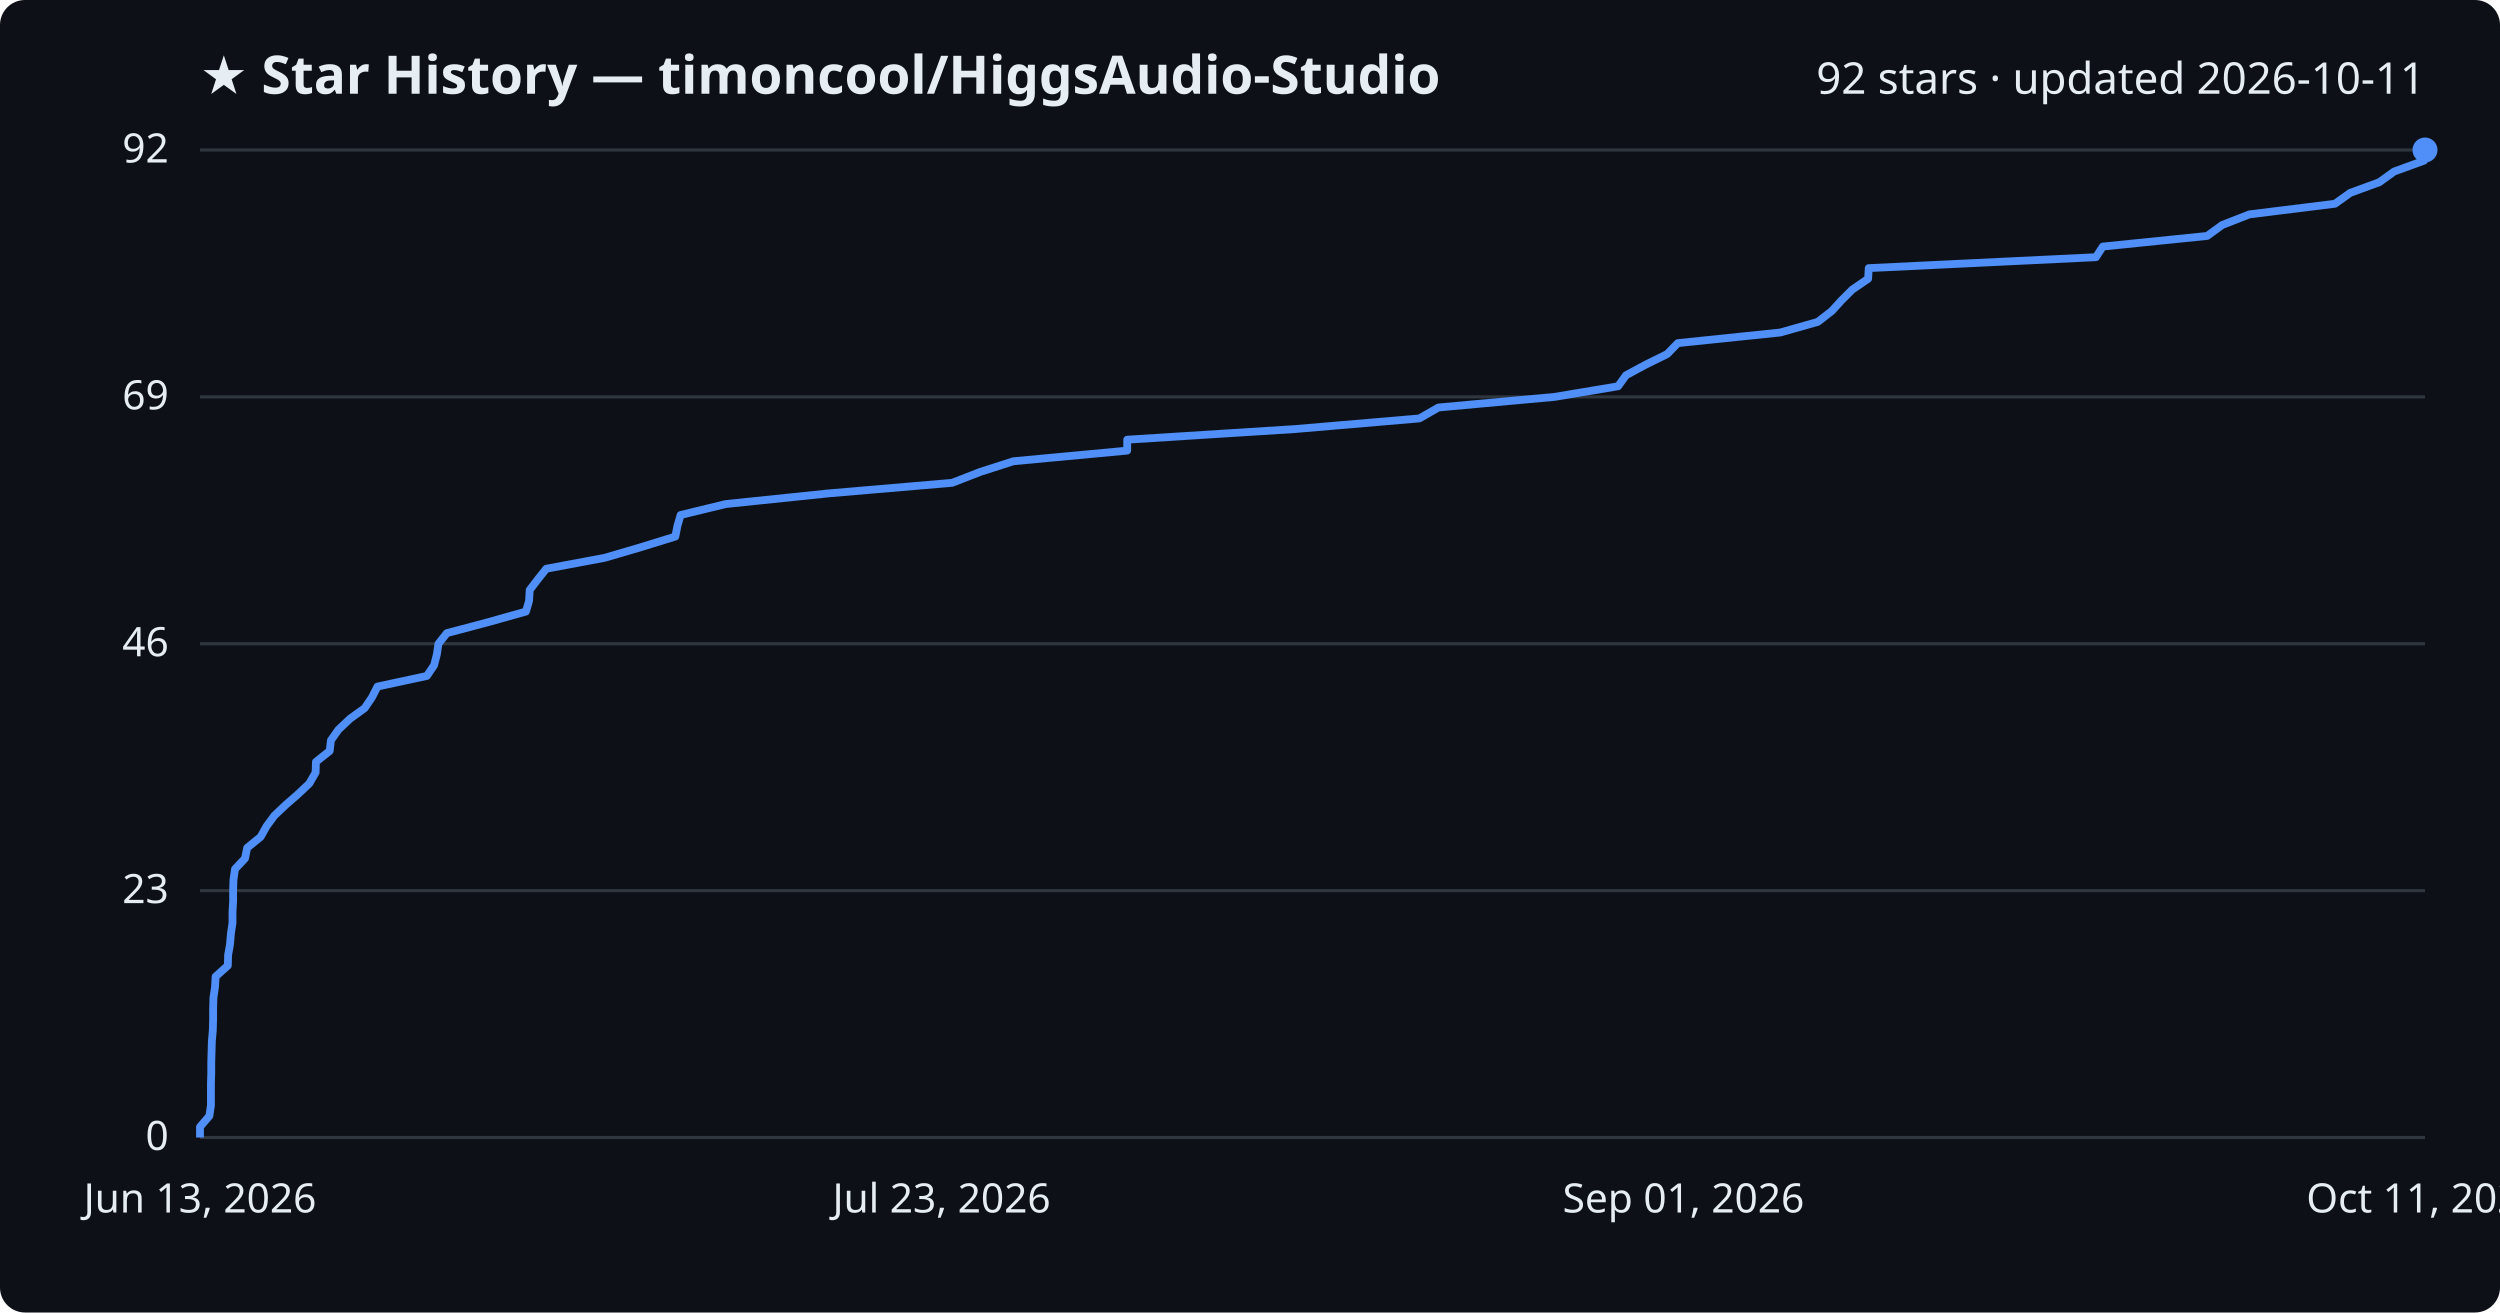
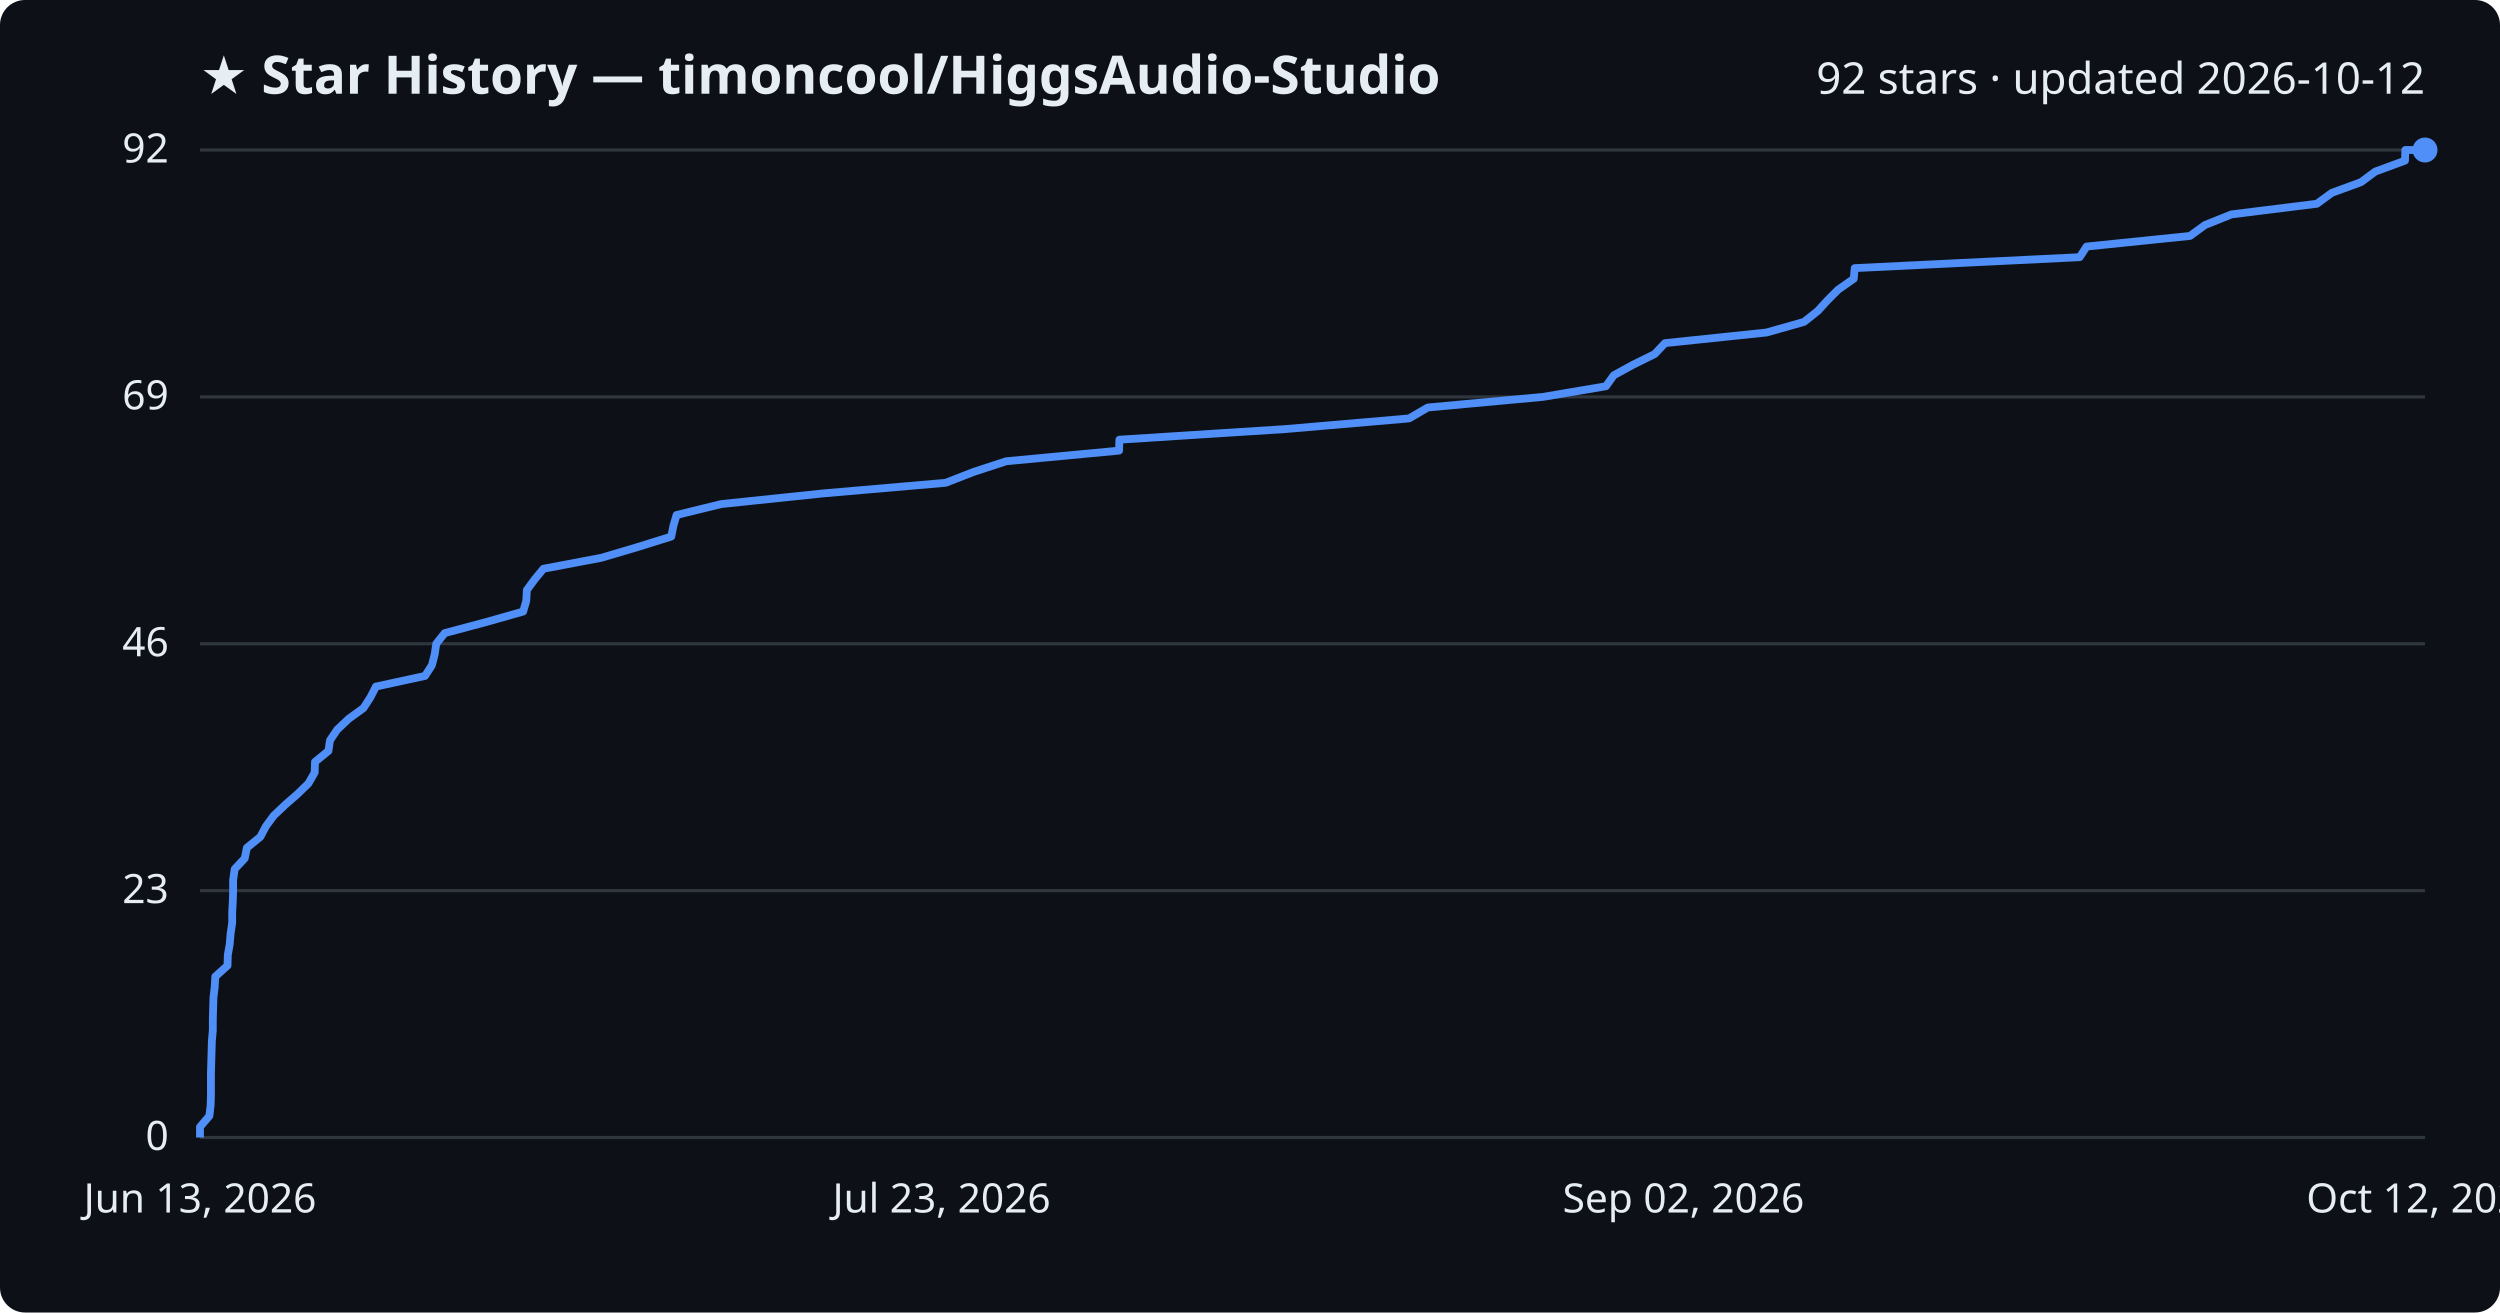
<svg xmlns="http://www.w3.org/2000/svg" viewBox="0 0 800 420" font-family="Segoe UI, sans-serif">
  <rect width="800" height="420" fill="#0d1117" rx="8" />
  <text x="64" y="30" fill="#e6edf3" font-size="17" font-weight="700">★ Star History — timoncool/HiggsAudio-Studio</text>
-   <text x="776" y="30" fill="#e6edf3" font-size="14" text-anchor="end">92 stars · updated 2026-10-11</text>
+   <text x="776" y="30" fill="#e6edf3" font-size="14" text-anchor="end">92 stars · updated 2026-10-12</text>
  <line x1="64" y1="364.0" x2="776" y2="364.0" stroke="#30363d" stroke-width="1" />
  <text x="54" y="368.0" fill="#e6edf3" font-size="13" text-anchor="end">0</text>
  <line x1="64" y1="285.0" x2="776" y2="285.0" stroke="#30363d" stroke-width="1" />
  <text x="54" y="289.0" fill="#e6edf3" font-size="13" text-anchor="end">23</text>
  <line x1="64" y1="206.0" x2="776" y2="206.0" stroke="#30363d" stroke-width="1" />
  <text x="54" y="210.0" fill="#e6edf3" font-size="13" text-anchor="end">46</text>
  <line x1="64" y1="127.0" x2="776" y2="127.0" stroke="#30363d" stroke-width="1" />
  <text x="54" y="131.0" fill="#e6edf3" font-size="13" text-anchor="end">69</text>
  <line x1="64" y1="48.0" x2="776" y2="48.0" stroke="#30363d" stroke-width="1" />
  <text x="54" y="52.0" fill="#e6edf3" font-size="13" text-anchor="end">92</text>
-   <path d="M64.0,364.0 L64.0,360.6 L67.0,357.1 L67.5,353.7 L67.5,350.3 L67.5,346.8 L67.6,343.4 L67.6,340.0 L67.7,336.5 L67.8,333.1 L68.1,329.7 L68.2,326.2 L68.2,322.8 L68.3,319.3 L68.8,315.9 L69.0,312.5 L72.9,309.0 L73.0,305.6 L73.6,302.2 L73.9,298.7 L74.4,295.3 L74.4,291.9 L74.6,288.4 L74.6,285.0 L74.7,281.6 L75.2,278.1 L78.4,274.7 L79.1,271.3 L83.4,267.8 L85.3,264.4 L87.8,261.0 L91.5,257.5 L95.4,254.1 L99.0,250.7 L101.0,247.2 L101.1,243.8 L105.5,240.3 L105.9,236.9 L108.3,233.5 L112.0,230.0 L116.7,226.6 L119.0,223.2 L120.8,219.7 L136.6,216.3 L138.9,212.9 L139.8,209.4 L140.3,206.0 L143.0,202.6 L156.2,199.1 L168.3,195.7 L169.3,192.3 L169.5,188.8 L172.1,185.4 L174.8,182.0 L193.5,178.5 L205.1,175.1 L216.1,171.7 L216.8,168.2 L217.8,164.8 L232.2,161.3 L265.0,157.9 L304.7,154.5 L313.7,151.0 L324.3,147.6 L360.7,144.2 L360.7,140.7 L414.4,137.3 L454.2,133.9 L460.3,130.4 L497.5,127.0 L517.8,123.6 L520.3,120.1 L526.6,116.7 L533.5,113.3 L536.9,109.8 L569.7,106.4 L581.7,103.0 L586.2,99.5 L589.3,96.1 L592.7,92.7 L597.8,89.2 L598.0,85.8 L670.7,82.3 L672.9,78.9 L706.3,75.5 L711.1,72.0 L719.8,68.6 L747.2,65.2 L752.1,61.7 L761.4,58.3 L766.1,54.9 L775.7,51.4 L775.8,48.0 L776.0,48.0" fill="none" stroke="#4f8ff7" stroke-width="2.5" stroke-linejoin="round" />
+   <path d="M64.0,364.0 L64.0,360.6 L67.0,357.1 L67.4,353.7 L67.5,350.3 L67.5,346.8 L67.5,343.4 L67.6,340.0 L67.7,336.5 L67.8,333.1 L68.1,329.7 L68.1,326.2 L68.2,322.8 L68.3,319.3 L68.7,315.9 L68.9,312.5 L72.8,309.0 L72.9,305.6 L73.5,302.2 L73.8,298.7 L74.3,295.3 L74.3,291.9 L74.5,288.4 L74.6,285.0 L74.6,281.6 L75.1,278.1 L78.3,274.7 L79.0,271.3 L83.3,267.8 L85.1,264.4 L87.6,261.0 L91.3,257.5 L95.2,254.1 L98.7,250.7 L100.7,247.2 L100.8,243.8 L105.1,240.3 L105.6,236.9 L107.9,233.5 L111.6,230.0 L116.3,226.6 L118.5,223.2 L120.3,219.7 L136.0,216.3 L138.2,212.9 L139.1,209.4 L139.6,206.0 L142.3,202.6 L155.4,199.1 L167.4,195.7 L168.4,192.3 L168.6,188.8 L171.1,185.4 L173.9,182.0 L192.4,178.5 L203.9,175.1 L214.8,171.7 L215.5,168.2 L216.5,164.8 L230.8,161.3 L263.3,157.9 L302.6,154.5 L311.6,151.0 L322.0,147.6 L358.1,144.2 L358.2,140.7 L411.4,137.3 L450.9,133.9 L456.9,130.4 L493.8,127.0 L513.9,123.6 L516.4,120.1 L522.6,116.7 L529.5,113.3 L532.8,109.8 L565.3,106.4 L577.3,103.0 L581.7,99.5 L584.8,96.1 L588.2,92.7 L593.2,89.2 L593.5,85.8 L665.5,82.3 L667.7,78.9 L700.8,75.5 L705.6,72.0 L714.1,68.6 L741.4,65.2 L746.2,61.7 L755.5,58.3 L760.1,54.9 L769.6,51.4 L769.7,48.0 L776.0,48.0" fill="none" stroke="#4f8ff7" stroke-width="2.5" stroke-linejoin="round" />
  <circle cx="776.0" cy="48.0" r="4" fill="#4f8ff7" />
  <text x="64.0" y="388" fill="#e6edf3" font-size="13" text-anchor="middle">Jun 13, 2026</text>
  <text x="301.3" y="388" fill="#e6edf3" font-size="13" text-anchor="middle">Jul 23, 2026</text>
-   <text x="538.7" y="388" fill="#e6edf3" font-size="13" text-anchor="middle">Sep 01, 2026</text>
-   <text x="776.0" y="388" fill="#e6edf3" font-size="13" text-anchor="middle">Oct 11, 2026</text>
+   <text x="538.7" y="388" fill="#e6edf3" font-size="13" text-anchor="middle">Sep 02, 2026</text>
+   <text x="776.0" y="388" fill="#e6edf3" font-size="13" text-anchor="middle">Oct 12, 2026</text>
</svg>
